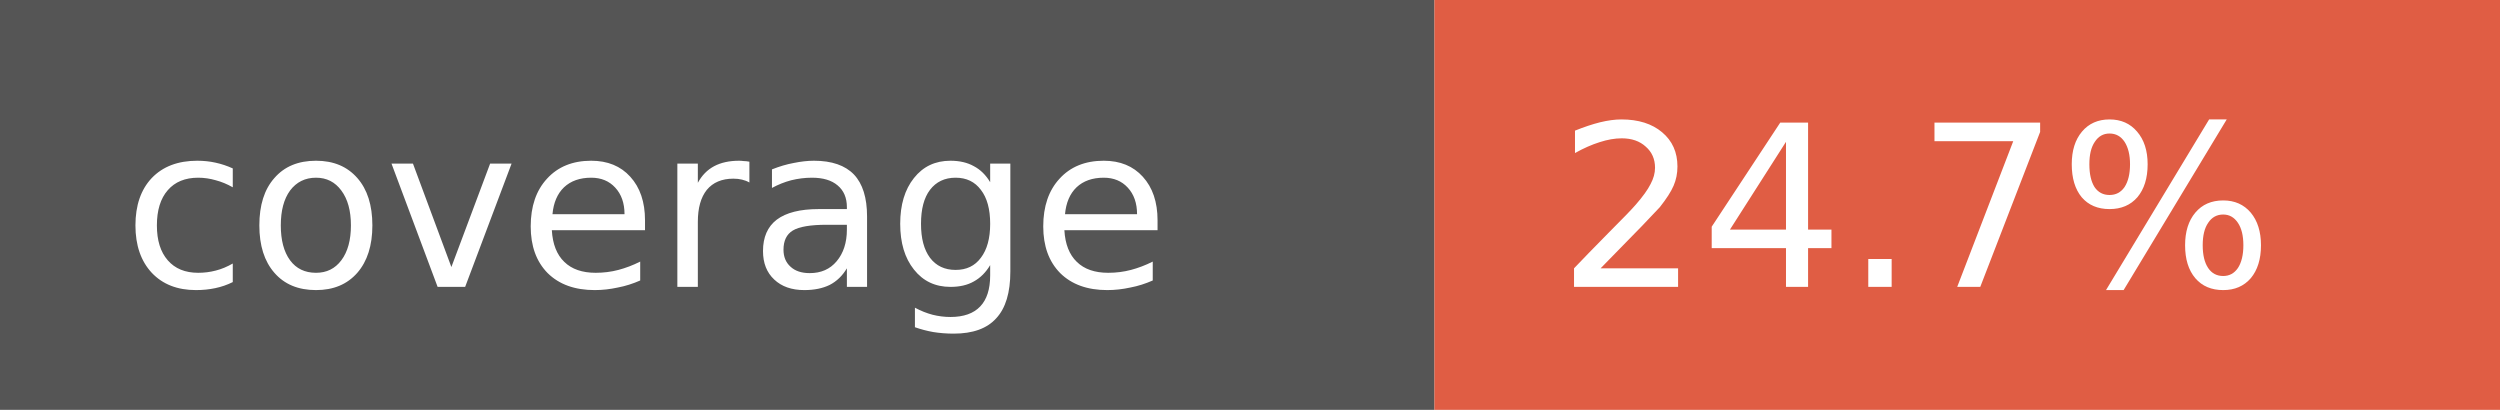
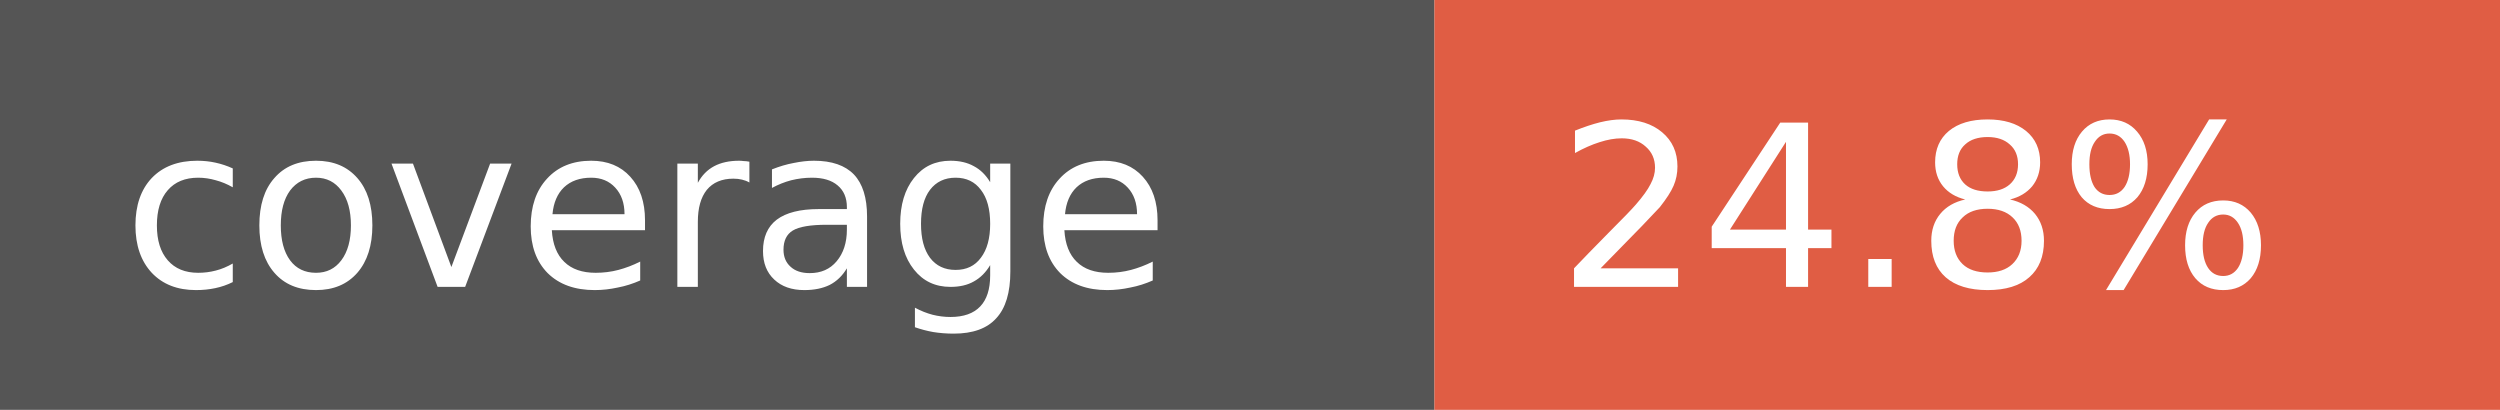
- <svg xmlns="http://www.w3.org/2000/svg" width="122" height="20" role="img" aria-label="coverage: 24.7%">
+ <svg xmlns="http://www.w3.org/2000/svg" width="122" height="20" role="img" aria-label="coverage: 24.8%">
  <rect width="70" height="20" fill="#555" />
  <rect x="70" width="52" height="20" fill="#e05d44" />
  <g fill="#fff" font-family="Verdana,Geneva,DejaVu Sans,sans-serif" font-size="11">
    <text x="6" y="14">coverage</text>
-     <text x="76" y="14">24.7%</text>
+     <text x="76" y="14">24.8%</text>
  </g>
</svg>
